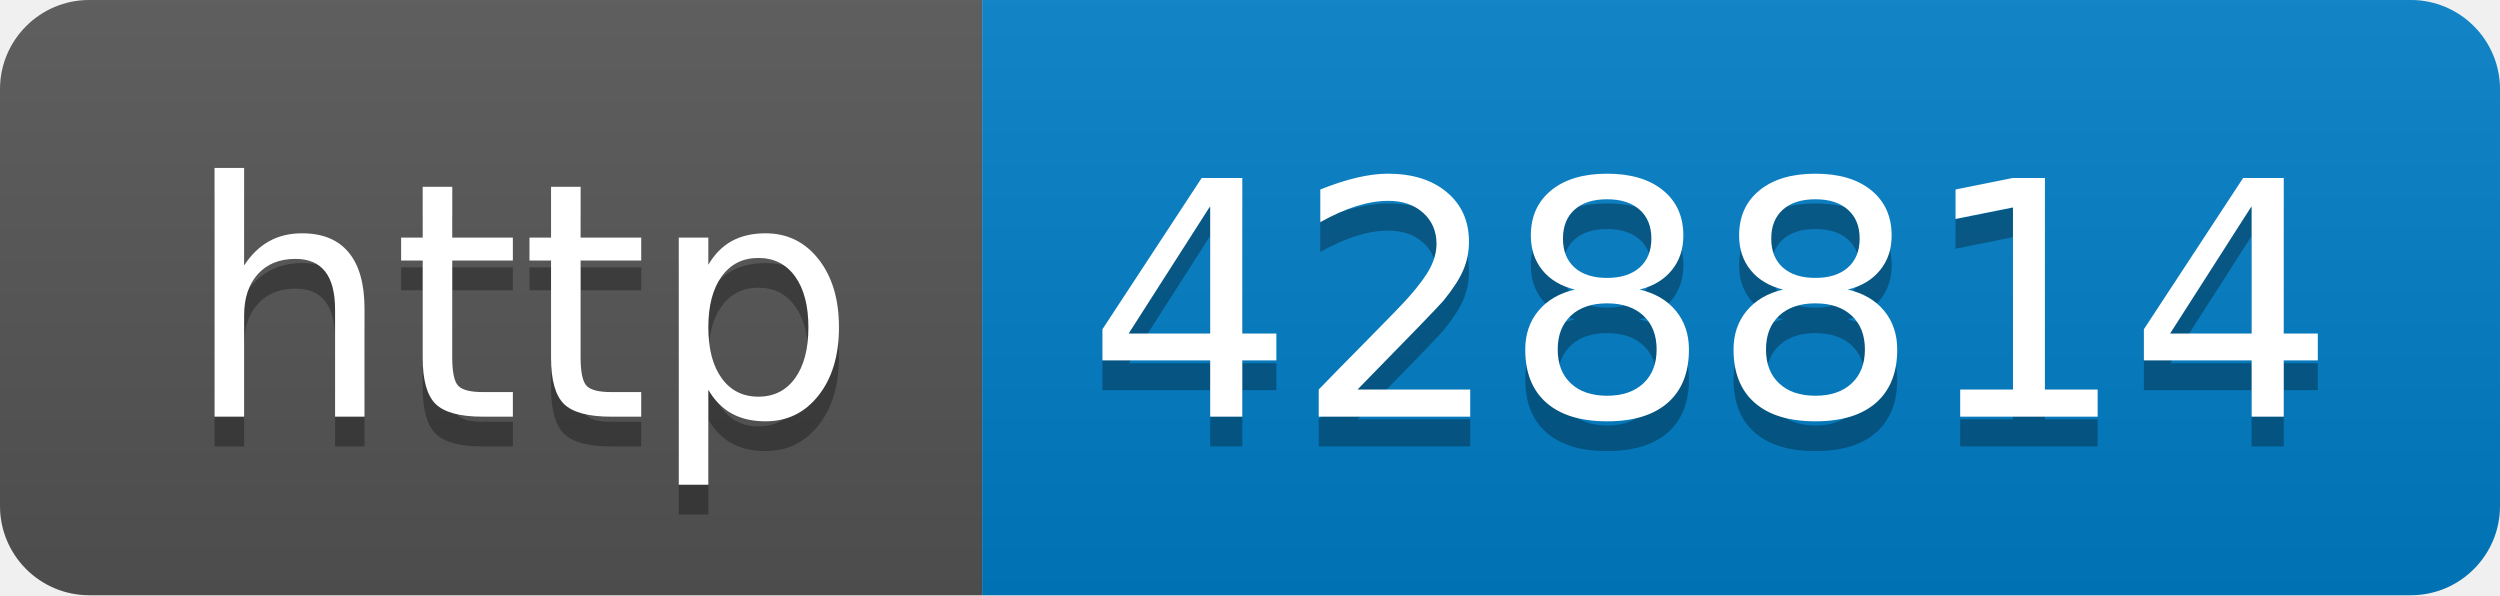
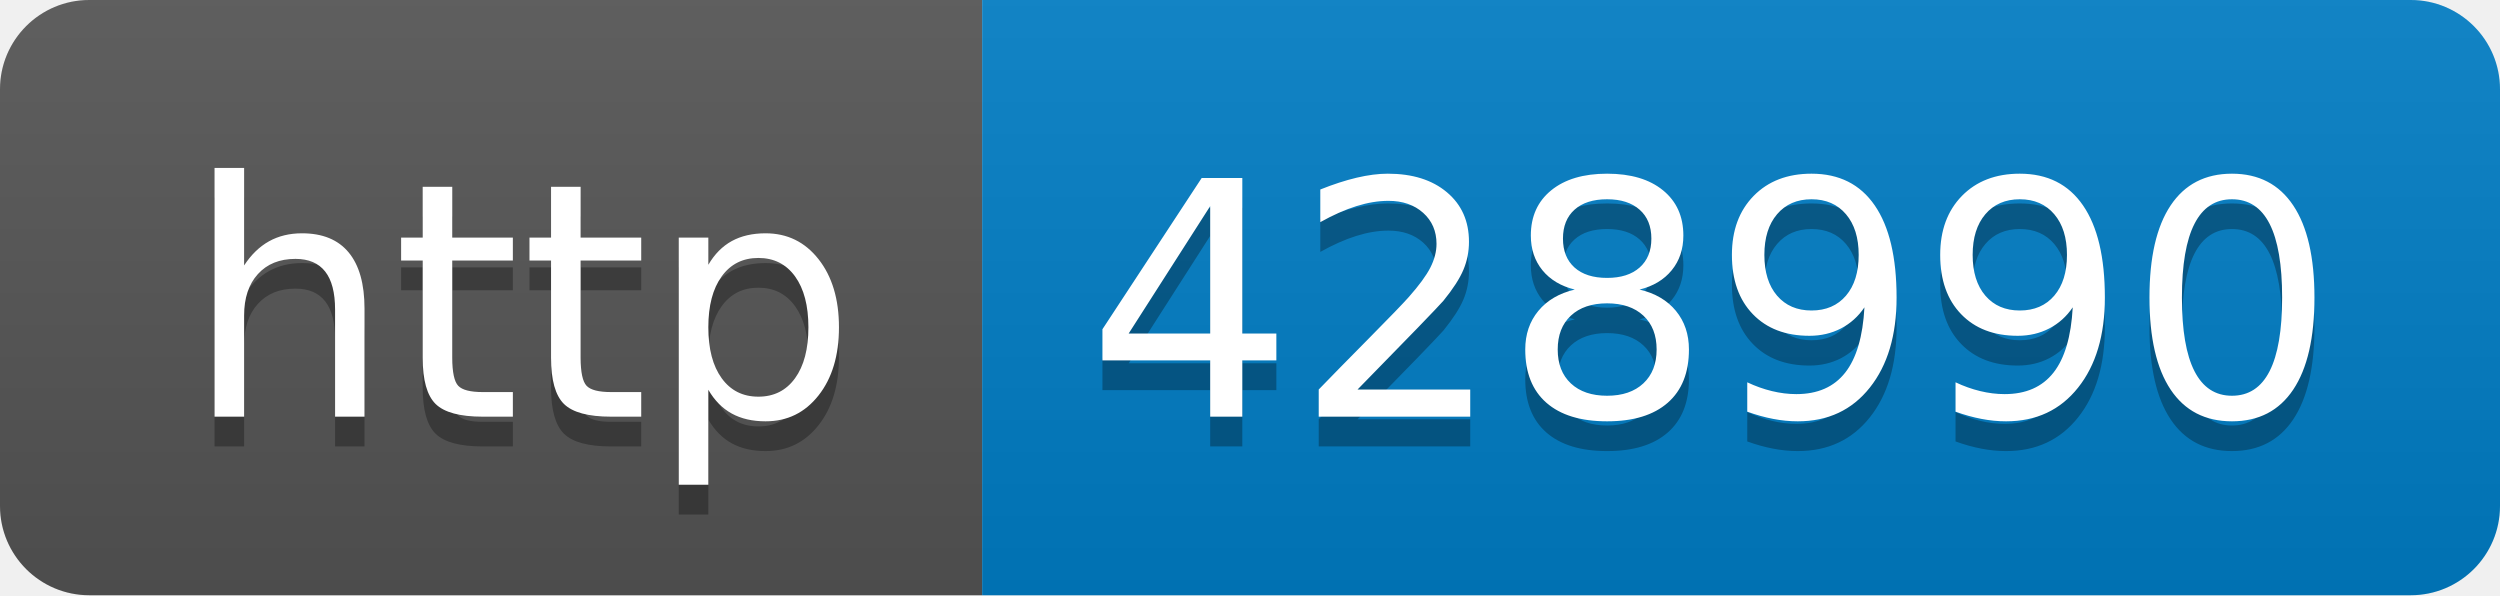
- <svg xmlns="http://www.w3.org/2000/svg" width="84" height="20" role="img" aria-label="http: 428814">
+ <svg xmlns="http://www.w3.org/2000/svg" width="84" height="20" role="img" aria-label="http: 428990">
  <linearGradient id="s" x2="0" y2="100%">
    <stop offset="0" stop-color="#bbb" stop-opacity=".1" />
    <stop offset="1" stop-opacity=".1" />
  </linearGradient>
  <clipPath id="r">
    <rect width="84" height="20" rx="3" fill="#fff" />
  </clipPath>
  <g clip-path="url(#r)">
    <rect width="33" height="20" fill="#555" />
    <rect x="33" width="51" height="20" fill="#007ec6" />
    <rect width="84" height="20" fill="url(#s)" />
  </g>
  <g fill="#fff" text-anchor="middle" font-family="Verdana,Geneva,DejaVu Sans,sans-serif" text-rendering="geometricPrecision" font-size="110">
    <text aria-hidden="true" x="175" y="150" fill="#010101" fill-opacity=".3" transform="scale(.1)" textLength="230">http</text>
    <text x="175" y="140" transform="scale(.1)" fill="#fff" textLength="230">http</text>
-     <text aria-hidden="true" x="575" y="150" fill="#010101" fill-opacity=".3" transform="scale(.1)" textLength="410">428814</text>
-     <text x="575" y="140" transform="scale(.1)" fill="#fff" textLength="410">428814</text>
+     <text aria-hidden="true" x="575" y="150" fill="#010101" fill-opacity=".3" transform="scale(.1)" textLength="410">428990</text>
+     <text x="575" y="140" transform="scale(.1)" fill="#fff" textLength="410">428990</text>
  </g>
</svg>
